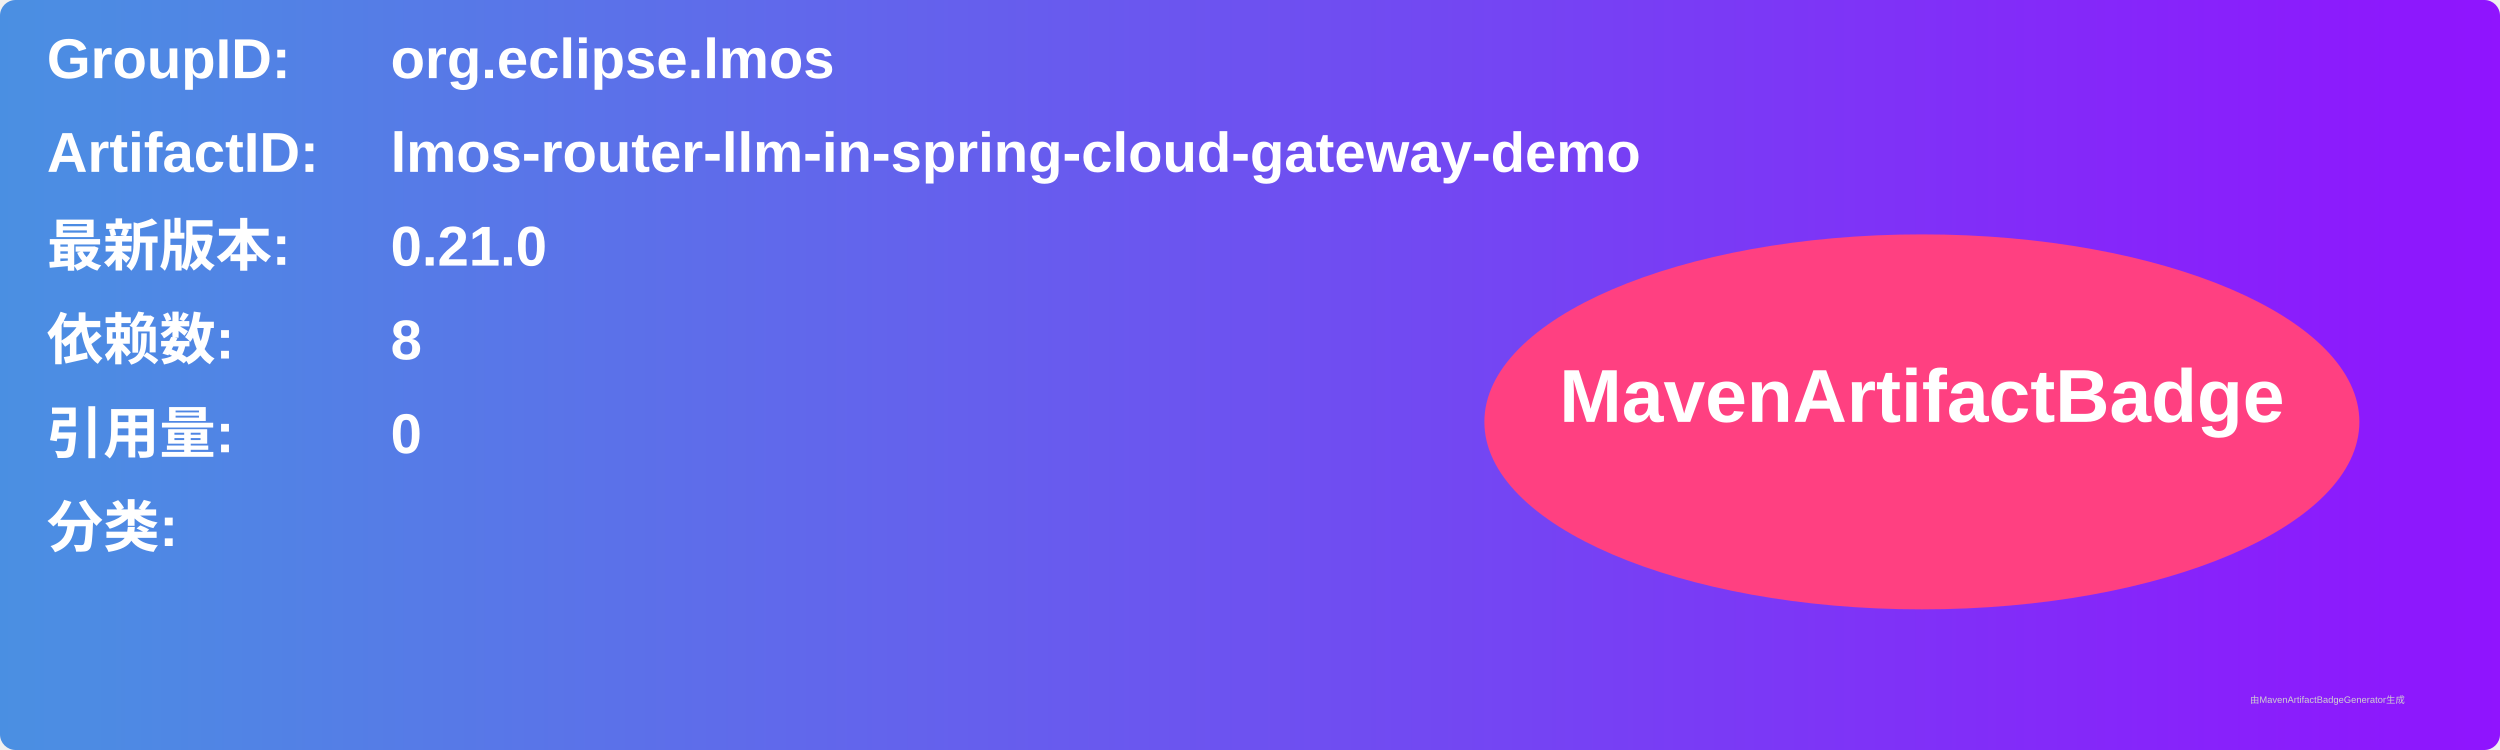
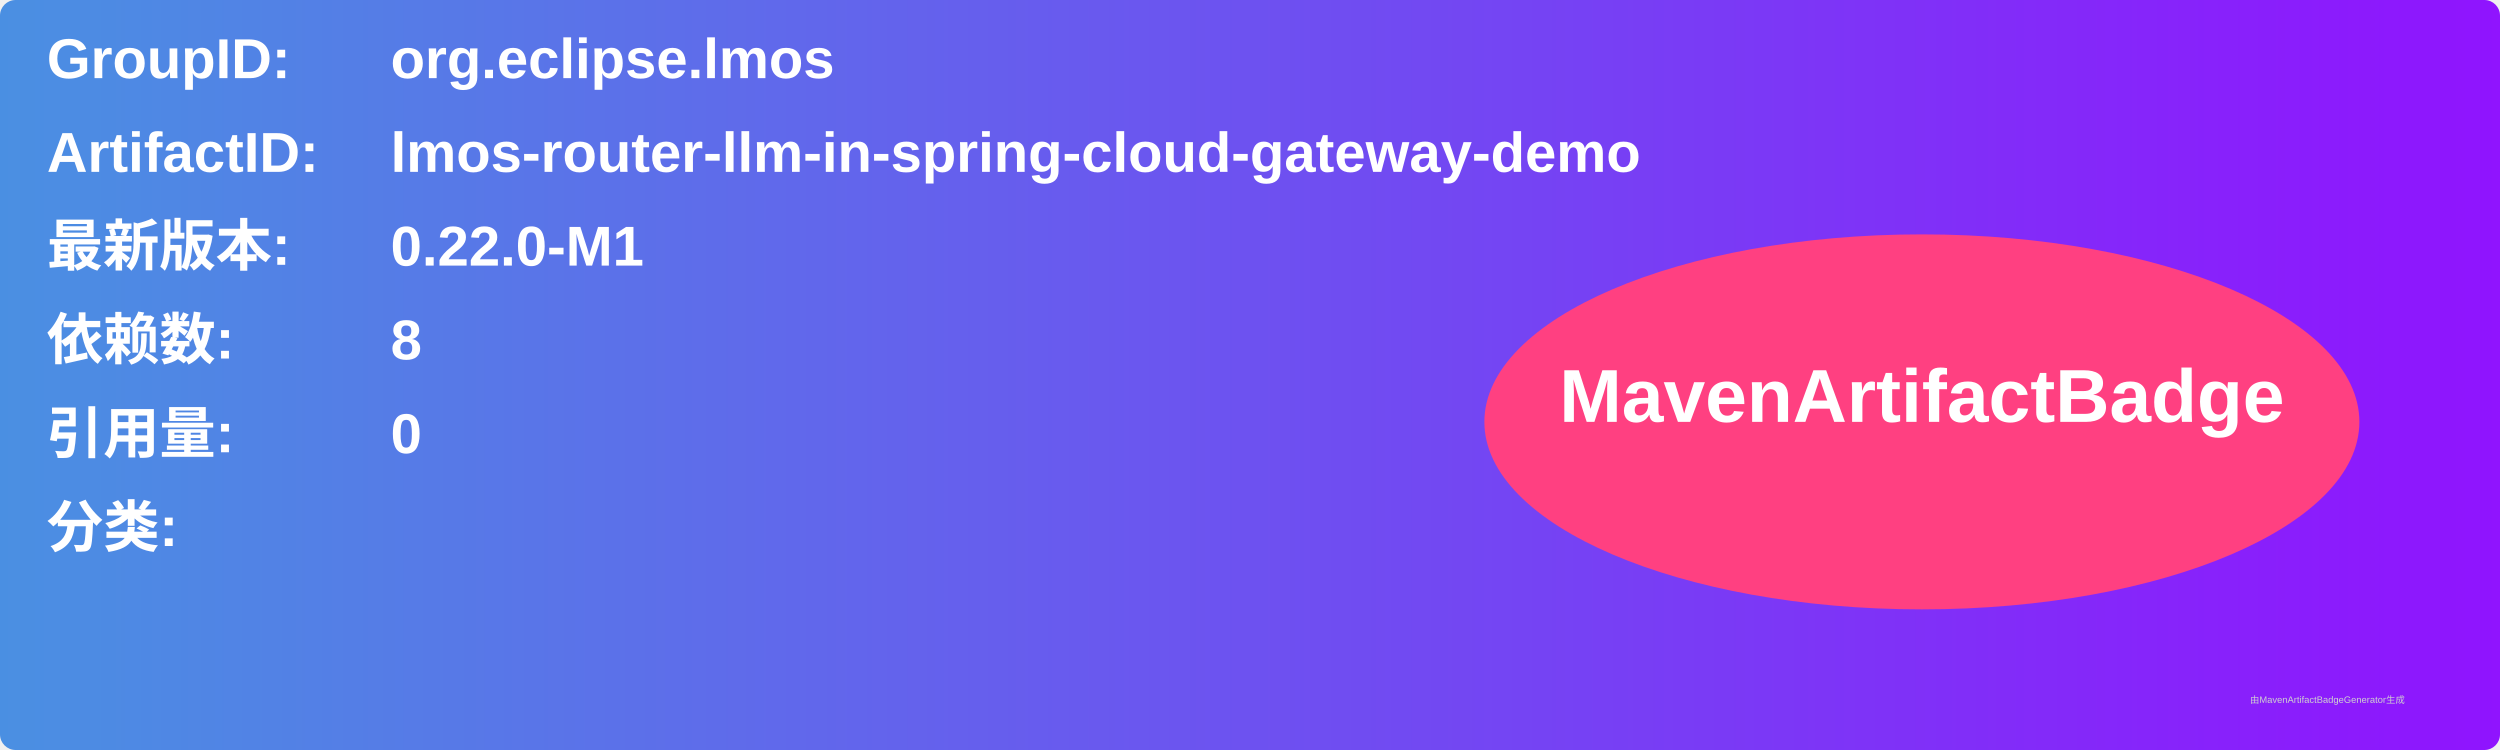
<svg xmlns="http://www.w3.org/2000/svg" width="800" height="240" viewBox="0 0 800 240">
  <linearGradient id="grad" x1="0%" y1="0%" x2="100%" y2="0%">
    <stop offset="0%" stop-color="#4a90e2" />
    <stop offset="100%" stop-color="#9013fe" />
  </linearGradient>
  <rect width="100%" height="100%" rx="5" ry="5" fill="url(#grad)" />
  <g transform="translate(15, 15)">
    <text x="0" y="10" font-family="Arial" font-size="18" fill="white" font-weight="bold" width="260">GroupID:</text>
    <text x="110" y="10" font-family="Arial" font-size="18" fill="white" font-weight="bold" width="460">org.eclipse.lmos</text>
    <text x="0" y="40" font-family="Arial" font-size="18" fill="white" font-weight="bold" width="260">ArtifactID:</text>
    <text x="110" y="40" font-family="Arial" font-size="18" fill="white" font-weight="bold" width="460">lmos-router-llm-in-spring-cloud-gateway-demo</text>
    <text x="0" y="70" font-family="Arial" font-size="18" fill="white" font-weight="bold">最新版本:</text>
    <text x="110" y="70" font-family="Arial" font-size="18" fill="white" font-weight="bold">
-       <tspan font-weight="bold">0.21.0</tspan>
+       <tspan font-weight="bold">0.22.0-M1</tspan>
    </text>
    <text x="0" y="100" font-family="Arial" font-size="18" fill="white" font-weight="bold">依赖数: </text>
    <text x="110" y="100" font-family="Arial" font-size="18" fill="white">
      <tspan font-weight="bold">8</tspan>
    </text>
    <text x="0" y="130" font-family="Arial" font-size="18" fill="white" font-weight="bold">引用量: </text>
    <text x="110" y="130" font-family="Arial" font-size="18" fill="white">
      <tspan font-weight="bold">0</tspan>
    </text>
    <text x="0" y="160" font-family="Arial" font-size="18" fill="white" font-weight="bold">分类:</text>
    <text x="10" y="190" font-family="Arial" font-size="10" fill="white">
      <tspan font-weight="bold" />
    </text>
    <ellipse cx="600" cy="120" rx="140" ry="60" fill="#ff4081" />
    <text x="600" y="120" text-anchor="middle" font-family="Arial" font-size="24" fill="white" font-weight="bold">MavenArtifactBadge</text>
  </g>
  <text x="720" y="225" font-family="Arial" font-size="3" fill="#d0d0d0">由MavenArtifactBadgeGenerator生成</text>
</svg>
